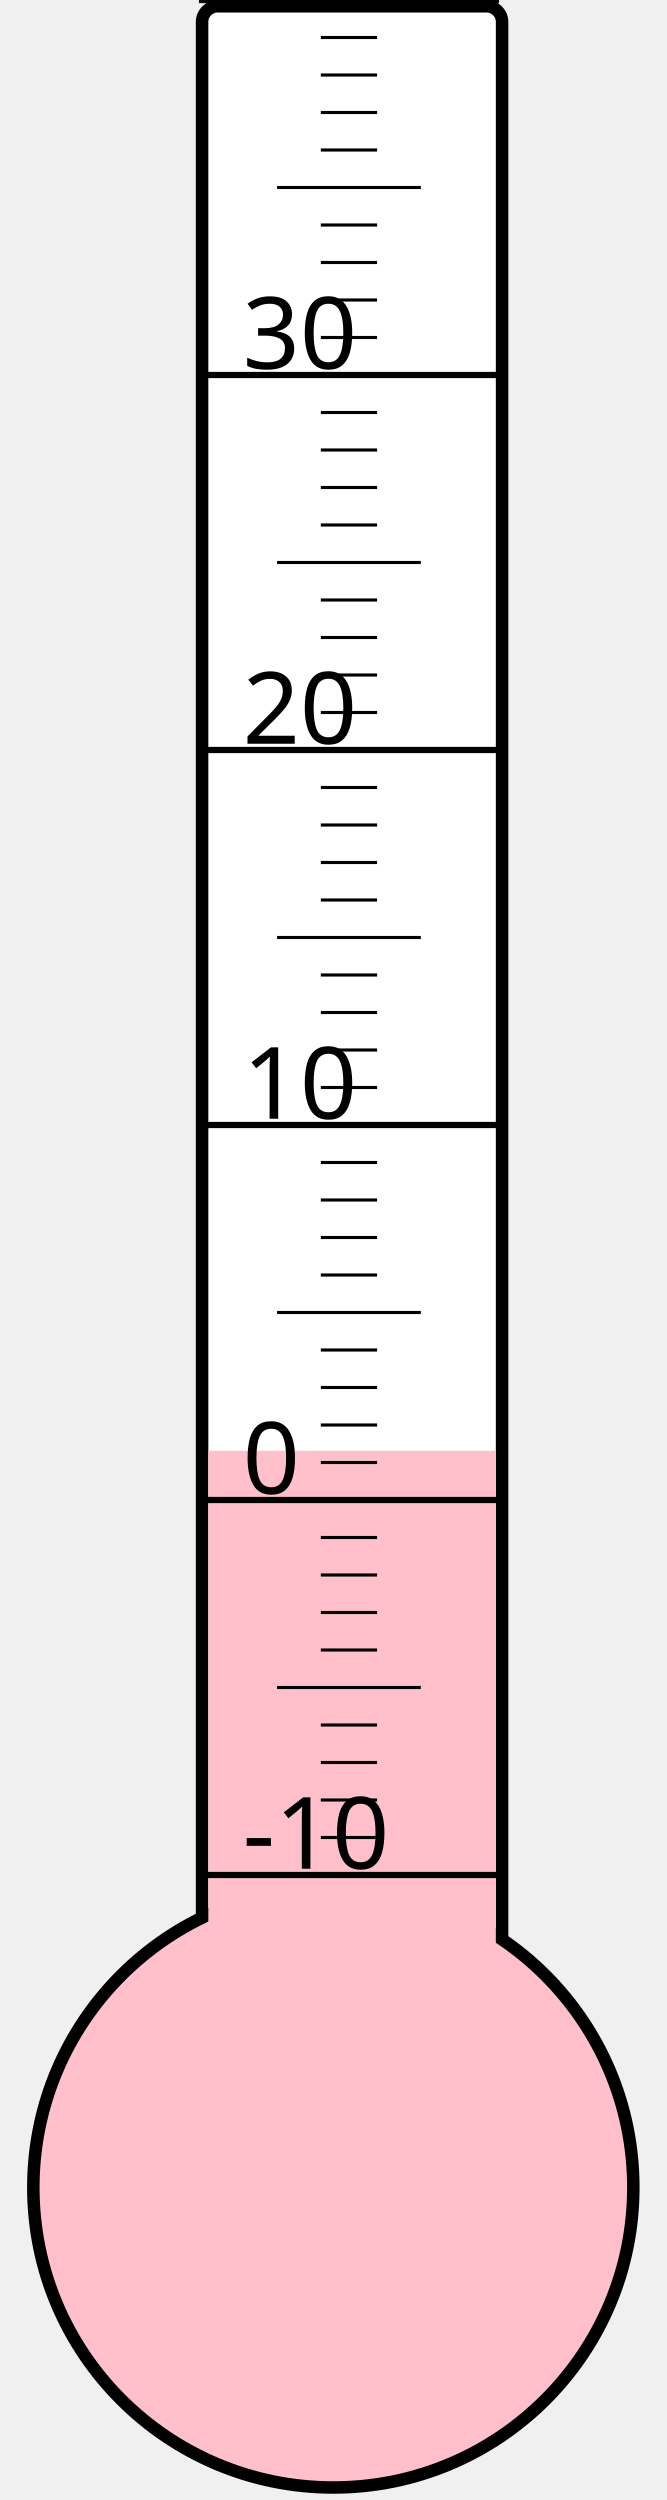
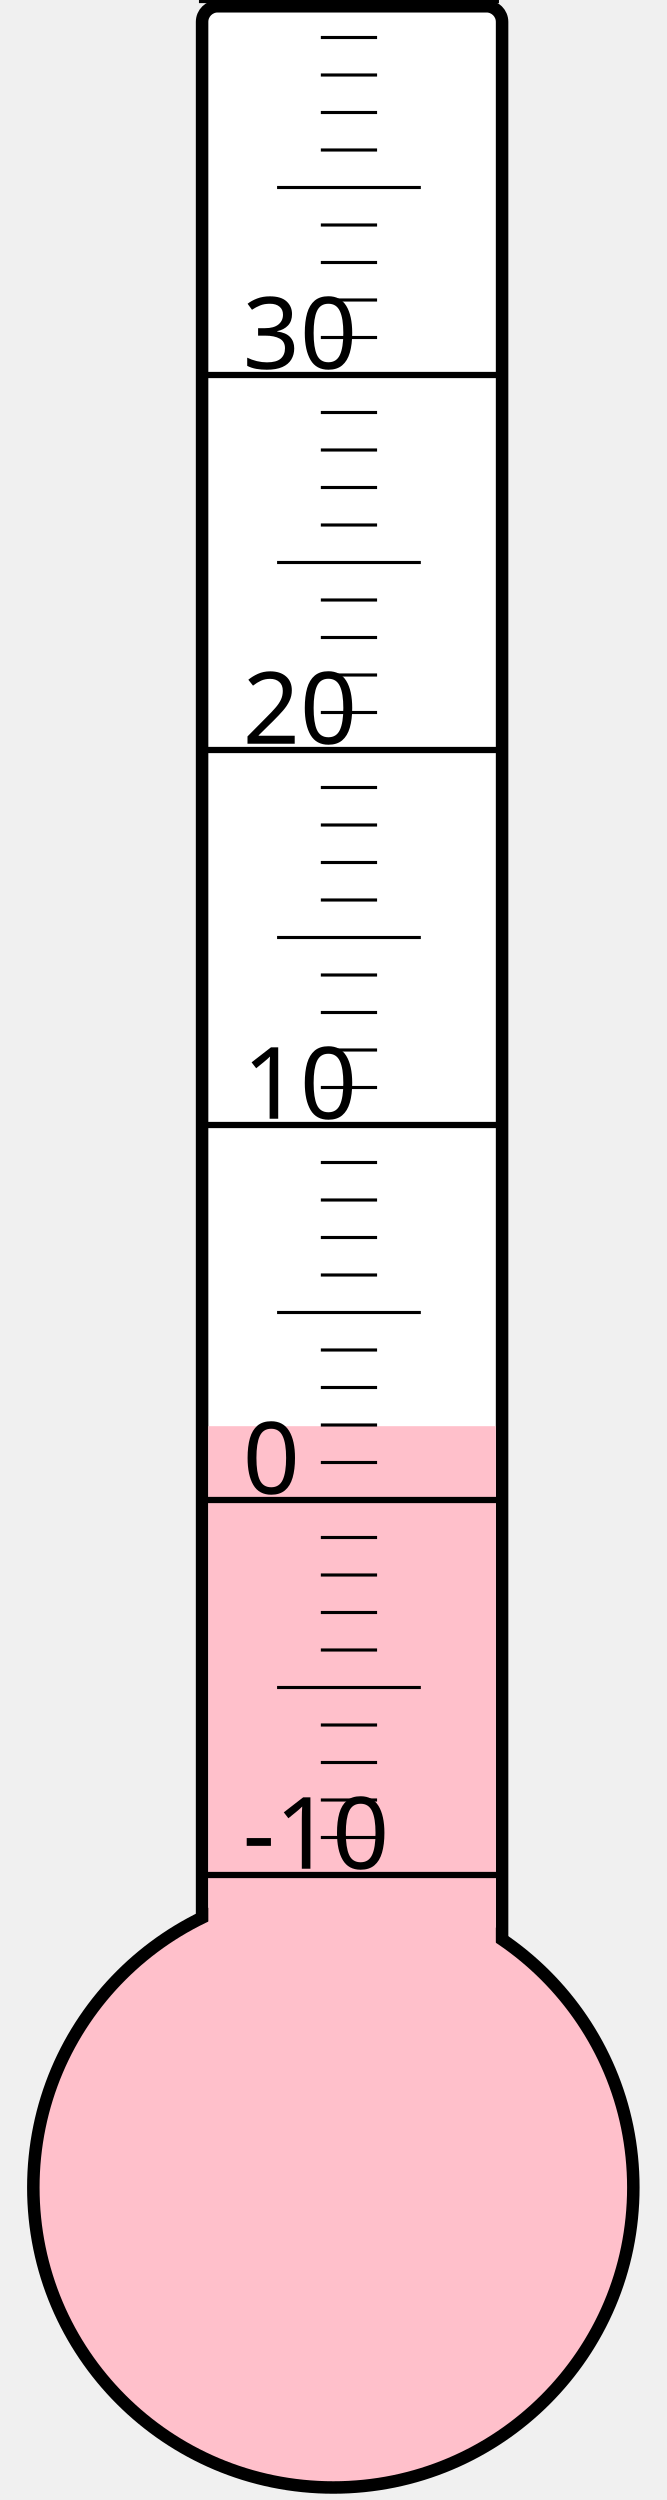
<svg xmlns="http://www.w3.org/2000/svg" width="40px" height="150px" viewBox="0 0 200 800">
  <rect width="200" height="800" x="0" y="0" style="fill: #ffffeb; fill-opacity: 0;" />
  <rect width="96" height="680" x="58" y="2" rx="5" ry="5" style="fill: white; fill-opacity: 1; stroke: black; stroke-width: 4;" />
  <circle cx="100" cy="700" r="96" style="fill: pink; stroke: black; stroke-width: 4;" />
-   <rect width="92" height="235.75" x="60" y="464.25" style="fill: pink; fill-opacity: 1; stroke-width: 0;" />
+   <rect width="92" height="243.625" x="60" y="456.375" style="fill: pink; fill-opacity: 1; stroke-width: 0;" />
  <text x="71" y="598" style="font-family: sans-serif; font-size: 24pt;">-10</text>
  <text x="71" y="478" style="font-family: sans-serif; font-size: 24pt;">0</text>
  <text x="71" y="358" style="font-family: sans-serif; font-size: 24pt;">10</text>
  <text x="71" y="238" style="font-family: sans-serif; font-size: 24pt;">20</text>
  <text x="71" y="118" style="font-family: sans-serif; font-size: 24pt;">30</text>
  <g style="stroke: black;">
    <line x1="57" y1="600" x2="153" y2="600" style="stroke-width: 2;" />
    <line x1="96" y1="588" x2="114" y2="588" style="stroke-width: 1;" />
    <line x1="96" y1="576" x2="114" y2="576" style="stroke-width: 1;" />
    <line x1="96" y1="564" x2="114" y2="564" style="stroke-width: 1;" />
    <line x1="96" y1="552" x2="114" y2="552" style="stroke-width: 1;" />
    <line x1="82" y1="540" x2="128" y2="540" style="stroke-width: 1;" />
    <line x1="96" y1="528" x2="114" y2="528" style="stroke-width: 1;" />
    <line x1="96" y1="516" x2="114" y2="516" style="stroke-width: 1;" />
    <line x1="96" y1="504" x2="114" y2="504" style="stroke-width: 1;" />
    <line x1="96" y1="492" x2="114" y2="492" style="stroke-width: 1;" />
    <line x1="57" y1="480" x2="153" y2="480" style="stroke-width: 2;" />
    <line x1="96" y1="468" x2="114" y2="468" style="stroke-width: 1;" />
    <line x1="96" y1="456" x2="114" y2="456" style="stroke-width: 1;" />
    <line x1="96" y1="444" x2="114" y2="444" style="stroke-width: 1;" />
    <line x1="96" y1="432" x2="114" y2="432" style="stroke-width: 1;" />
    <line x1="82" y1="420" x2="128" y2="420" style="stroke-width: 1;" />
    <line x1="96" y1="408" x2="114" y2="408" style="stroke-width: 1;" />
    <line x1="96" y1="396" x2="114" y2="396" style="stroke-width: 1;" />
    <line x1="96" y1="384" x2="114" y2="384" style="stroke-width: 1;" />
    <line x1="96" y1="372" x2="114" y2="372" style="stroke-width: 1;" />
    <line x1="57" y1="360" x2="153" y2="360" style="stroke-width: 2;" />
    <line x1="96" y1="348" x2="114" y2="348" style="stroke-width: 1;" />
    <line x1="96" y1="336" x2="114" y2="336" style="stroke-width: 1;" />
    <line x1="96" y1="324" x2="114" y2="324" style="stroke-width: 1;" />
    <line x1="96" y1="312" x2="114" y2="312" style="stroke-width: 1;" />
    <line x1="82" y1="300" x2="128" y2="300" style="stroke-width: 1;" />
    <line x1="96" y1="288" x2="114" y2="288" style="stroke-width: 1;" />
    <line x1="96" y1="276" x2="114" y2="276" style="stroke-width: 1;" />
    <line x1="96" y1="264" x2="114" y2="264" style="stroke-width: 1;" />
    <line x1="96" y1="252" x2="114" y2="252" style="stroke-width: 1;" />
    <line x1="57" y1="240" x2="153" y2="240" style="stroke-width: 2;" />
    <line x1="96" y1="228" x2="114" y2="228" style="stroke-width: 1;" />
    <line x1="96" y1="216" x2="114" y2="216" style="stroke-width: 1;" />
    <line x1="96" y1="204" x2="114" y2="204" style="stroke-width: 1;" />
    <line x1="96" y1="192" x2="114" y2="192" style="stroke-width: 1;" />
    <line x1="82" y1="180" x2="128" y2="180" style="stroke-width: 1;" />
    <line x1="96" y1="168" x2="114" y2="168" style="stroke-width: 1;" />
    <line x1="96" y1="156" x2="114" y2="156" style="stroke-width: 1;" />
    <line x1="96" y1="144" x2="114" y2="144" style="stroke-width: 1;" />
    <line x1="96" y1="132" x2="114" y2="132" style="stroke-width: 1;" />
    <line x1="57" y1="120" x2="153" y2="120" style="stroke-width: 2;" />
    <line x1="96" y1="108" x2="114" y2="108" style="stroke-width: 1;" />
    <line x1="96" y1="96" x2="114" y2="96" style="stroke-width: 1;" />
    <line x1="96" y1="84" x2="114" y2="84" style="stroke-width: 1;" />
    <line x1="96" y1="72" x2="114" y2="72" style="stroke-width: 1;" />
    <line x1="82" y1="60" x2="128" y2="60" style="stroke-width: 1;" />
    <line x1="96" y1="48" x2="114" y2="48" style="stroke-width: 1;" />
    <line x1="96" y1="36" x2="114" y2="36" style="stroke-width: 1;" />
    <line x1="96" y1="24" x2="114" y2="24" style="stroke-width: 1;" />
    <line x1="96" y1="12" x2="114" y2="12" style="stroke-width: 1;" />
    <line x1="57" y1="0" x2="153" y2="0" style="stroke-width: 2;" />
  </g>
</svg>
